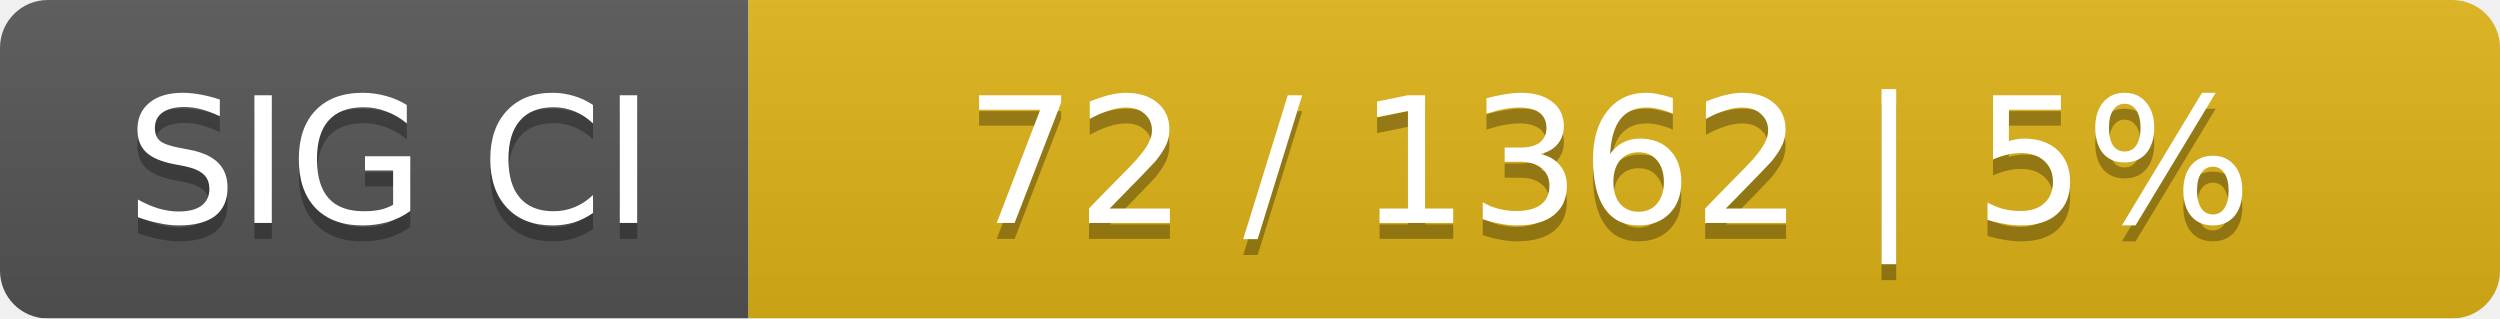
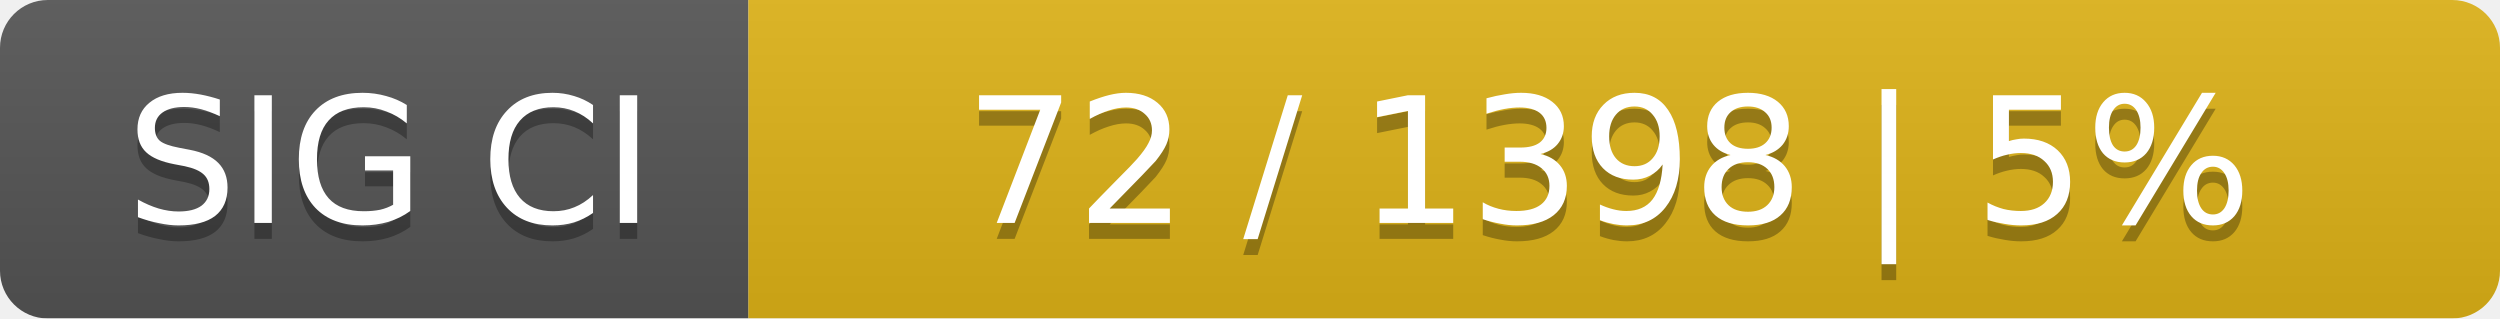
<svg xmlns="http://www.w3.org/2000/svg" width="157" height="20">
  <linearGradient id="smooth" x2="0" y2="100%">
    <stop offset="0" stop-color="#bbb" stop-opacity=".1" />
    <stop offset="1" stop-opacity=".1" />
  </linearGradient>
  <mask id="round">
    <rect width="157" height="20" rx="3" fill="#fff" />
  </mask>
  <g mask="url(#round)">
    <rect width="47" height="20" fill="#555" />
    <rect x="47" width="110" height="20" fill="#dfb317" />
    <rect width="157" height="20" fill="url(#smooth)" />
  </g>
  <g fill="#fff" text-anchor="middle" font-family="DejaVu Sans,Verdana,Geneva,sans-serif" font-size="11">
    <text x="24.5" y="15" fill="#010101" fill-opacity=".3">SIG CI</text>
    <text x="24.5" y="14">SIG CI</text>
-     <text x="101" y="15" fill="#010101" fill-opacity=".3">72 / 1362    |    5%</text>
-     <text x="101" y="14">72 / 1362    |    5%</text>
+     <text x="101" y="15" fill="#010101" fill-opacity=".3">72 / 1398    |    5%</text>
+     <text x="101" y="14">72 / 1398    |    5%</text>
  </g>
</svg>
